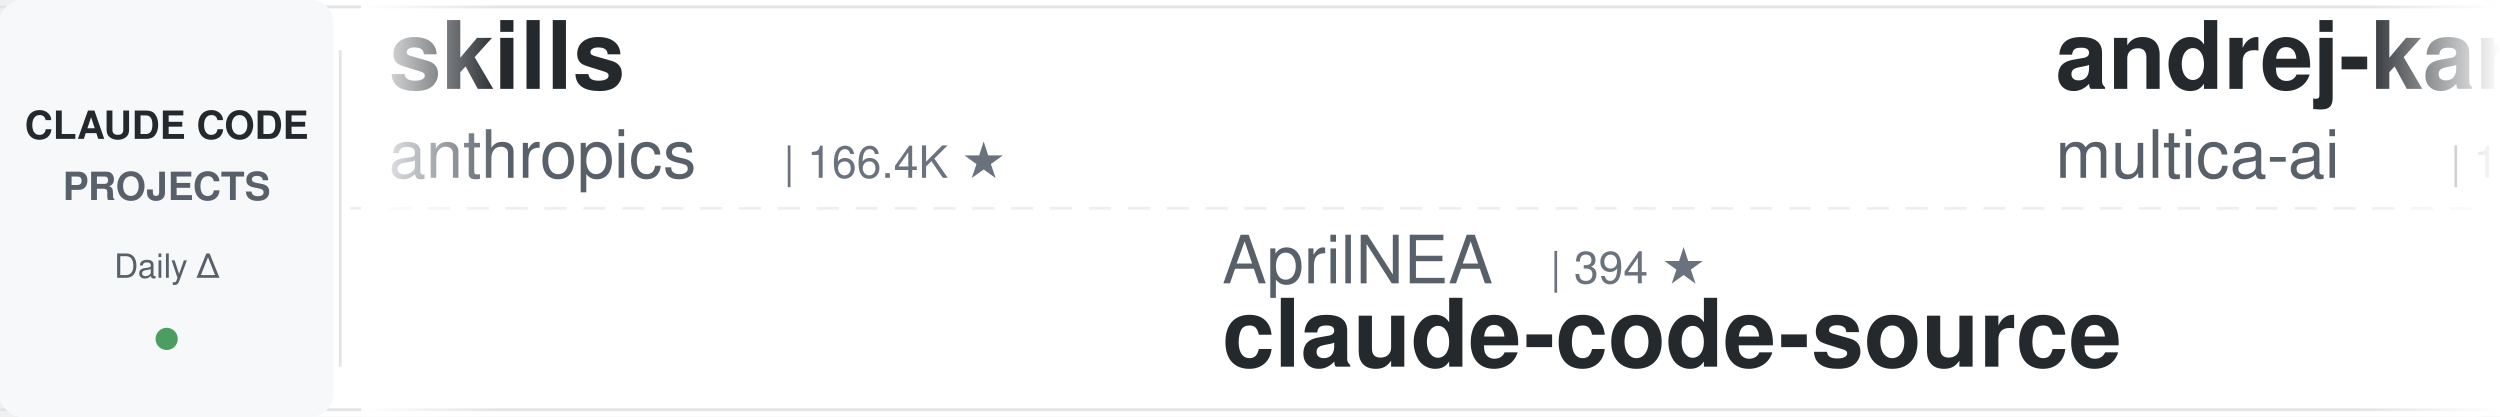
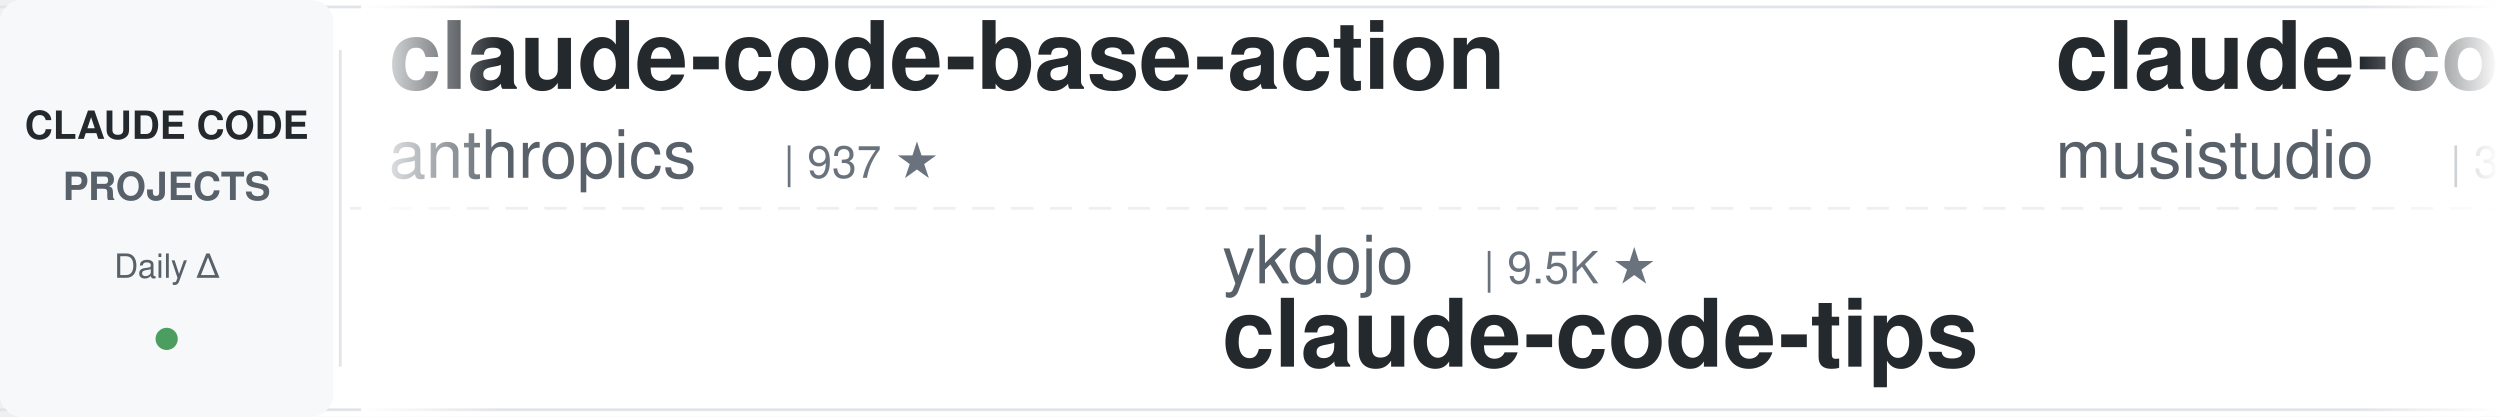
<svg xmlns="http://www.w3.org/2000/svg" width="900" height="150">
  <defs>
    <linearGradient id="leftFade" x1="0%" y1="0%" x2="100%" y2="0%">
      <stop offset="0%" style="stop-color:#ffffff;stop-opacity:1" />
      <stop offset="100%" style="stop-color:#ffffff;stop-opacity:0" />
    </linearGradient>
    <linearGradient id="rightFade" x1="0%" y1="0%" x2="100%" y2="0%">
      <stop offset="0%" style="stop-color:#ffffff;stop-opacity:0" />
      <stop offset="100%" style="stop-color:#ffffff;stop-opacity:1" />
    </linearGradient>
  </defs>
  <rect width="900" height="150" fill="#ffffff" rx="8" />
  <rect x="0" y="2" width="900" height="1" fill="#e1e4e8" />
  <rect x="0" y="147" width="900" height="1" fill="#e1e4e8" />
  <line x1="0" y1="75" x2="900" y2="75" stroke="#e1e4e8" stroke-width="1" stroke-dasharray="8 6" opacity="0.6" />
  <rect x="0" y="0" width="120" height="150" fill="#f6f8fa" rx="8" />
  <text x="60" y="50" font-family="-apple-system, BlinkMacSystemFont, 'Segoe UI', Helvetica, Arial, sans-serif" font-size="14" font-weight="600" fill="#24292e" text-anchor="middle">CLAUDE CODE</text>
  <text x="60" y="72" font-family="-apple-system, BlinkMacSystemFont, 'Segoe UI', Helvetica, Arial, sans-serif" font-size="14" font-weight="600" fill="#586069" text-anchor="middle">PROJECTS</text>
  <text x="60" y="100" font-family="-apple-system, BlinkMacSystemFont, 'Segoe UI', Helvetica, Arial, sans-serif" font-size="12" font-weight="500" fill="#586069" text-anchor="middle">Daily Δ</text>
  <circle cx="60" cy="122" r="4" fill="#22863a" opacity="0.8" />
  <rect x="122" y="18" width="1" height="114" fill="#e1e4e8" />
  <clipPath id="tickerClip">
    <rect x="130" y="0" width="770" height="150" />
  </clipPath>
  <g clip-path="url(#tickerClip)">
    <g id="tickerItems">
      <animateTransform attributeName="transform" attributeType="XML" type="translate" from="0 0" to="-3000 0" dur="54s" repeatCount="indefinite" />
      <g transform="translate(0, 0)">
+         <text x="140" y="32" font-family="-apple-system, BlinkMacSystemFont, 'Segoe UI', Helvetica, Arial, sans-serif" font-size="34" font-weight="600" fill="#24292e">claude-code-base-action</text>
+         <text x="140" y="64" font-family="-apple-system, BlinkMacSystemFont, 'Segoe UI', Helvetica, Arial, sans-serif" font-size="24" font-weight="400" fill="#586069">anthropics</text>
+         <text x="282" y="64" font-family="-apple-system, BlinkMacSystemFont, 'Segoe UI', Helvetica, Arial, sans-serif" font-size="16" font-weight="500" fill="#6a737d">| 937 ★</text>
+       </g>
+       <g transform="translate(300, 0)">
+         <text x="140" y="102" font-family="-apple-system, BlinkMacSystemFont, 'Segoe UI', Helvetica, Arial, sans-serif" font-size="24" font-weight="400" fill="#586069">ykdojo</text>
+         <text x="234" y="102" font-family="-apple-system, BlinkMacSystemFont, 'Segoe UI', Helvetica, Arial, sans-serif" font-size="16" font-weight="500" fill="#6a737d">| 9.5K ★</text>
+         <text x="140" y="132" font-family="-apple-system, BlinkMacSystemFont, 'Segoe UI', Helvetica, Arial, sans-serif" font-size="34" font-weight="600" fill="#24292e">claude-code-tips</text>
+       </g>
+       <g transform="translate(600, 0)">
+         <text x="140" y="32" font-family="-apple-system, BlinkMacSystemFont, 'Segoe UI', Helvetica, Arial, sans-serif" font-size="34" font-weight="600" fill="#24292e">claude-code-router</text>
+         <text x="140" y="64" font-family="-apple-system, BlinkMacSystemFont, 'Segoe UI', Helvetica, Arial, sans-serif" font-size="24" font-weight="400" fill="#586069">musistudio</text>
+         <text x="282" y="64" font-family="-apple-system, BlinkMacSystemFont, 'Segoe UI', Helvetica, Arial, sans-serif" font-size="16" font-weight="500" fill="#6a737d">| 36.4K ★</text>
+       </g>
+       <g transform="translate(900, 0)">
+         <text x="140" y="102" font-family="-apple-system, BlinkMacSystemFont, 'Segoe UI', Helvetica, Arial, sans-serif" font-size="24" font-weight="400" fill="#586069">ChrisWiles</text>
+         <text x="282" y="102" font-family="-apple-system, BlinkMacSystemFont, 'Segoe UI', Helvetica, Arial, sans-serif" font-size="16" font-weight="500" fill="#6a737d">| 6.0K ★</text>
+         <text x="140" y="132" font-family="-apple-system, BlinkMacSystemFont, 'Segoe UI', Helvetica, Arial, sans-serif" font-size="34" font-weight="600" fill="#24292e">claude-code-showcase</text>
+       </g>
+       <g transform="translate(1200, 0)">
        <text x="140" y="32" font-family="-apple-system, BlinkMacSystemFont, 'Segoe UI', Helvetica, Arial, sans-serif" font-size="34" font-weight="600" fill="#24292e">skills</text>
        <text x="140" y="64" font-family="-apple-system, BlinkMacSystemFont, 'Segoe UI', Helvetica, Arial, sans-serif" font-size="24" font-weight="400" fill="#586069">anthropics</text>
        <text x="282" y="64" font-family="-apple-system, BlinkMacSystemFont, 'Segoe UI', Helvetica, Arial, sans-serif" font-size="16" font-weight="500" fill="#6a737d">| 166.4K ★</text>
      </g>
-       <g transform="translate(300, 0)">
-         <text x="140" y="102" font-family="-apple-system, BlinkMacSystemFont, 'Segoe UI', Helvetica, Arial, sans-serif" font-size="24" font-weight="400" fill="#586069">AprilNEA</text>
-         <text x="258" y="102" font-family="-apple-system, BlinkMacSystemFont, 'Segoe UI', Helvetica, Arial, sans-serif" font-size="16" font-weight="500" fill="#6a737d">| 394 ★</text>
-         <text x="140" y="132" font-family="-apple-system, BlinkMacSystemFont, 'Segoe UI', Helvetica, Arial, sans-serif" font-size="34" font-weight="600" fill="#24292e">claude-code-source</text>
+       <g transform="translate(1500, 0)">
+         <text x="140" y="102" font-family="-apple-system, BlinkMacSystemFont, 'Segoe UI', Helvetica, Arial, sans-serif" font-size="24" font-weight="400" fill="#586069">Donchitos</text>
+         <text x="270" y="102" font-family="-apple-system, BlinkMacSystemFont, 'Segoe UI', Helvetica, Arial, sans-serif" font-size="16" font-weight="500" fill="#6a737d">| 23.6K ★</text>
+         <text x="140" y="132" font-family="-apple-system, BlinkMacSystemFont, 'Segoe UI', Helvetica, Arial, sans-serif" font-size="34" font-weight="600" fill="#24292e">Claude-Code-Game-Studios</text>
      </g>
-       <g transform="translate(600, 0)">
+       <g transform="translate(1800, 0)">
        <text x="140" y="32" font-family="-apple-system, BlinkMacSystemFont, 'Segoe UI', Helvetica, Arial, sans-serif" font-size="34" font-weight="600" fill="#24292e">andrej-karpathy-skills</text>
        <text x="140" y="64" font-family="-apple-system, BlinkMacSystemFont, 'Segoe UI', Helvetica, Arial, sans-serif" font-size="24" font-weight="400" fill="#586069">multica-ai</text>
-         <text x="282" y="64" font-family="-apple-system, BlinkMacSystemFont, 'Segoe UI', Helvetica, Arial, sans-serif" font-size="16" font-weight="500" fill="#6a737d">| 199.8K ★</text>
-       </g>
-       <g transform="translate(900, 0)">
-         <text x="140" y="102" font-family="-apple-system, BlinkMacSystemFont, 'Segoe UI', Helvetica, Arial, sans-serif" font-size="24" font-weight="400" fill="#586069">jqueryscript</text>
-         <text x="306" y="102" font-family="-apple-system, BlinkMacSystemFont, 'Segoe UI', Helvetica, Arial, sans-serif" font-size="16" font-weight="500" fill="#6a737d">| 487 ★</text>
-         <text x="140" y="132" font-family="-apple-system, BlinkMacSystemFont, 'Segoe UI', Helvetica, Arial, sans-serif" font-size="34" font-weight="600" fill="#24292e">awesome-claude-code</text>
-       </g>
-       <g transform="translate(1200, 0)">
-         <text x="140" y="32" font-family="-apple-system, BlinkMacSystemFont, 'Segoe UI', Helvetica, Arial, sans-serif" font-size="34" font-weight="600" fill="#24292e">claude-code-action</text>
-         <text x="140" y="64" font-family="-apple-system, BlinkMacSystemFont, 'Segoe UI', Helvetica, Arial, sans-serif" font-size="24" font-weight="400" fill="#586069">anthropics</text>
-         <text x="282" y="64" font-family="-apple-system, BlinkMacSystemFont, 'Segoe UI', Helvetica, Arial, sans-serif" font-size="16" font-weight="500" fill="#6a737d">| 8.5K ★</text>
-       </g>
-       <g transform="translate(1500, 0)">
-         <text x="140" y="102" font-family="-apple-system, BlinkMacSystemFont, 'Segoe UI', Helvetica, Arial, sans-serif" font-size="24" font-weight="400" fill="#586069">wanshuiyin</text>
-         <text x="282" y="102" font-family="-apple-system, BlinkMacSystemFont, 'Segoe UI', Helvetica, Arial, sans-serif" font-size="16" font-weight="500" fill="#6a737d">| 14.3K ★</text>
-         <text x="140" y="132" font-family="-apple-system, BlinkMacSystemFont, 'Segoe UI', Helvetica, Arial, sans-serif" font-size="34" font-weight="600" fill="#24292e">Auto-claude-code-researc...</text>
-       </g>
-       <g transform="translate(1800, 0)">
-         <text x="140" y="32" font-family="-apple-system, BlinkMacSystemFont, 'Segoe UI', Helvetica, Arial, sans-serif" font-size="34" font-weight="600" fill="#24292e">claude-code-showcase</text>
-         <text x="140" y="64" font-family="-apple-system, BlinkMacSystemFont, 'Segoe UI', Helvetica, Arial, sans-serif" font-size="24" font-weight="400" fill="#586069">ChrisWiles</text>
-         <text x="282" y="64" font-family="-apple-system, BlinkMacSystemFont, 'Segoe UI', Helvetica, Arial, sans-serif" font-size="16" font-weight="500" fill="#6a737d">| 6.0K ★</text>
+         <text x="282" y="64" font-family="-apple-system, BlinkMacSystemFont, 'Segoe UI', Helvetica, Arial, sans-serif" font-size="16" font-weight="500" fill="#6a737d">| 199.9K ★</text>
      </g>
      <g transform="translate(2100, 0)">
-         <text x="140" y="102" font-family="-apple-system, BlinkMacSystemFont, 'Segoe UI', Helvetica, Arial, sans-serif" font-size="24" font-weight="400" fill="#586069">xu-xiang</text>
-         <text x="258" y="102" font-family="-apple-system, BlinkMacSystemFont, 'Segoe UI', Helvetica, Arial, sans-serif" font-size="16" font-weight="500" fill="#6a737d">| 1.8K ★</text>
-         <text x="140" y="132" font-family="-apple-system, BlinkMacSystemFont, 'Segoe UI', Helvetica, Arial, sans-serif" font-size="34" font-weight="600" fill="#24292e">everything-claude-code-z...</text>
+         <text x="140" y="102" font-family="-apple-system, BlinkMacSystemFont, 'Segoe UI', Helvetica, Arial, sans-serif" font-size="24" font-weight="400" fill="#586069">simonw</text>
+         <text x="234" y="102" font-family="-apple-system, BlinkMacSystemFont, 'Segoe UI', Helvetica, Arial, sans-serif" font-size="16" font-weight="500" fill="#6a737d">| 1.7K ★</text>
+         <text x="140" y="132" font-family="-apple-system, BlinkMacSystemFont, 'Segoe UI', Helvetica, Arial, sans-serif" font-size="34" font-weight="600" fill="#24292e">claude-code-transcripts</text>
      </g>
      <g transform="translate(2400, 0)">
-         <text x="140" y="32" font-family="-apple-system, BlinkMacSystemFont, 'Segoe UI', Helvetica, Arial, sans-serif" font-size="34" font-weight="600" fill="#24292e">claude_code_src</text>
-         <text x="140" y="64" font-family="-apple-system, BlinkMacSystemFont, 'Segoe UI', Helvetica, Arial, sans-serif" font-size="24" font-weight="400" fill="#586069">ponponon</text>
-         <text x="258" y="64" font-family="-apple-system, BlinkMacSystemFont, 'Segoe UI', Helvetica, Arial, sans-serif" font-size="16" font-weight="500" fill="#6a737d">| 2.3K ★</text>
+         <text x="140" y="32" font-family="-apple-system, BlinkMacSystemFont, 'Segoe UI', Helvetica, Arial, sans-serif" font-size="34" font-weight="600" fill="#24292e">my-claude-code-setup</text>
+         <text x="140" y="64" font-family="-apple-system, BlinkMacSystemFont, 'Segoe UI', Helvetica, Arial, sans-serif" font-size="24" font-weight="400" fill="#586069">centminmod</text>
+         <text x="282" y="64" font-family="-apple-system, BlinkMacSystemFont, 'Segoe UI', Helvetica, Arial, sans-serif" font-size="16" font-weight="500" fill="#6a737d">| 2.5K ★</text>
      </g>
      <g transform="translate(2700, 0)">
-         <text x="140" y="102" font-family="-apple-system, BlinkMacSystemFont, 'Segoe UI', Helvetica, Arial, sans-serif" font-size="24" font-weight="400" fill="#586069">edmund-io</text>
-         <text x="270" y="102" font-family="-apple-system, BlinkMacSystemFont, 'Segoe UI', Helvetica, Arial, sans-serif" font-size="16" font-weight="500" fill="#6a737d">| 1.5K ★</text>
-         <text x="140" y="132" font-family="-apple-system, BlinkMacSystemFont, 'Segoe UI', Helvetica, Arial, sans-serif" font-size="34" font-weight="600" fill="#24292e">edmunds-claude-code</text>
+         <text x="140" y="102" font-family="-apple-system, BlinkMacSystemFont, 'Segoe UI', Helvetica, Arial, sans-serif" font-size="24" font-weight="400" fill="#586069">lorryjovens-hub</text>
+         <text x="342" y="102" font-family="-apple-system, BlinkMacSystemFont, 'Segoe UI', Helvetica, Arial, sans-serif" font-size="16" font-weight="500" fill="#6a737d">| 1.7K ★</text>
+         <text x="140" y="132" font-family="-apple-system, BlinkMacSystemFont, 'Segoe UI', Helvetica, Arial, sans-serif" font-size="34" font-weight="600" fill="#24292e">claude-code-rust</text>
      </g>
      <g transform="translate(3000, 0)">
-         <text x="140" y="32" font-family="-apple-system, BlinkMacSystemFont, 'Segoe UI', Helvetica, Arial, sans-serif" font-size="34" font-weight="600" fill="#24292e">skills</text>
+         <text x="140" y="32" font-family="-apple-system, BlinkMacSystemFont, 'Segoe UI', Helvetica, Arial, sans-serif" font-size="34" font-weight="600" fill="#24292e">claude-code-base-action</text>
        <text x="140" y="64" font-family="-apple-system, BlinkMacSystemFont, 'Segoe UI', Helvetica, Arial, sans-serif" font-size="24" font-weight="400" fill="#586069">anthropics</text>
-         <text x="282" y="64" font-family="-apple-system, BlinkMacSystemFont, 'Segoe UI', Helvetica, Arial, sans-serif" font-size="16" font-weight="500" fill="#6a737d">| 166.4K ★</text>
+         <text x="282" y="64" font-family="-apple-system, BlinkMacSystemFont, 'Segoe UI', Helvetica, Arial, sans-serif" font-size="16" font-weight="500" fill="#6a737d">| 937 ★</text>
      </g>
      <g transform="translate(3300, 0)">
-         <text x="140" y="102" font-family="-apple-system, BlinkMacSystemFont, 'Segoe UI', Helvetica, Arial, sans-serif" font-size="24" font-weight="400" fill="#586069">AprilNEA</text>
-         <text x="258" y="102" font-family="-apple-system, BlinkMacSystemFont, 'Segoe UI', Helvetica, Arial, sans-serif" font-size="16" font-weight="500" fill="#6a737d">| 394 ★</text>
-         <text x="140" y="132" font-family="-apple-system, BlinkMacSystemFont, 'Segoe UI', Helvetica, Arial, sans-serif" font-size="34" font-weight="600" fill="#24292e">claude-code-source</text>
+         <text x="140" y="102" font-family="-apple-system, BlinkMacSystemFont, 'Segoe UI', Helvetica, Arial, sans-serif" font-size="24" font-weight="400" fill="#586069">ykdojo</text>
+         <text x="234" y="102" font-family="-apple-system, BlinkMacSystemFont, 'Segoe UI', Helvetica, Arial, sans-serif" font-size="16" font-weight="500" fill="#6a737d">| 9.5K ★</text>
+         <text x="140" y="132" font-family="-apple-system, BlinkMacSystemFont, 'Segoe UI', Helvetica, Arial, sans-serif" font-size="34" font-weight="600" fill="#24292e">claude-code-tips</text>
      </g>
      <g transform="translate(3600, 0)">
-         <text x="140" y="32" font-family="-apple-system, BlinkMacSystemFont, 'Segoe UI', Helvetica, Arial, sans-serif" font-size="34" font-weight="600" fill="#24292e">andrej-karpathy-skills</text>
-         <text x="140" y="64" font-family="-apple-system, BlinkMacSystemFont, 'Segoe UI', Helvetica, Arial, sans-serif" font-size="24" font-weight="400" fill="#586069">multica-ai</text>
-         <text x="282" y="64" font-family="-apple-system, BlinkMacSystemFont, 'Segoe UI', Helvetica, Arial, sans-serif" font-size="16" font-weight="500" fill="#6a737d">| 199.8K ★</text>
+         <text x="140" y="32" font-family="-apple-system, BlinkMacSystemFont, 'Segoe UI', Helvetica, Arial, sans-serif" font-size="34" font-weight="600" fill="#24292e">claude-code-router</text>
+         <text x="140" y="64" font-family="-apple-system, BlinkMacSystemFont, 'Segoe UI', Helvetica, Arial, sans-serif" font-size="24" font-weight="400" fill="#586069">musistudio</text>
+         <text x="282" y="64" font-family="-apple-system, BlinkMacSystemFont, 'Segoe UI', Helvetica, Arial, sans-serif" font-size="16" font-weight="500" fill="#6a737d">| 36.4K ★</text>
      </g>
      <g transform="translate(3900, 0)">
-         <text x="140" y="102" font-family="-apple-system, BlinkMacSystemFont, 'Segoe UI', Helvetica, Arial, sans-serif" font-size="24" font-weight="400" fill="#586069">jqueryscript</text>
-         <text x="306" y="102" font-family="-apple-system, BlinkMacSystemFont, 'Segoe UI', Helvetica, Arial, sans-serif" font-size="16" font-weight="500" fill="#6a737d">| 487 ★</text>
-         <text x="140" y="132" font-family="-apple-system, BlinkMacSystemFont, 'Segoe UI', Helvetica, Arial, sans-serif" font-size="34" font-weight="600" fill="#24292e">awesome-claude-code</text>
+         <text x="140" y="102" font-family="-apple-system, BlinkMacSystemFont, 'Segoe UI', Helvetica, Arial, sans-serif" font-size="24" font-weight="400" fill="#586069">ChrisWiles</text>
+         <text x="282" y="102" font-family="-apple-system, BlinkMacSystemFont, 'Segoe UI', Helvetica, Arial, sans-serif" font-size="16" font-weight="500" fill="#6a737d">| 6.0K ★</text>
+         <text x="140" y="132" font-family="-apple-system, BlinkMacSystemFont, 'Segoe UI', Helvetica, Arial, sans-serif" font-size="34" font-weight="600" fill="#24292e">claude-code-showcase</text>
      </g>
    </g>
  </g>
  <rect x="130" y="0" width="50" height="150" fill="url(#leftFade)" />
  <rect x="850" y="0" width="50" height="150" fill="url(#rightFade)" />
</svg>
